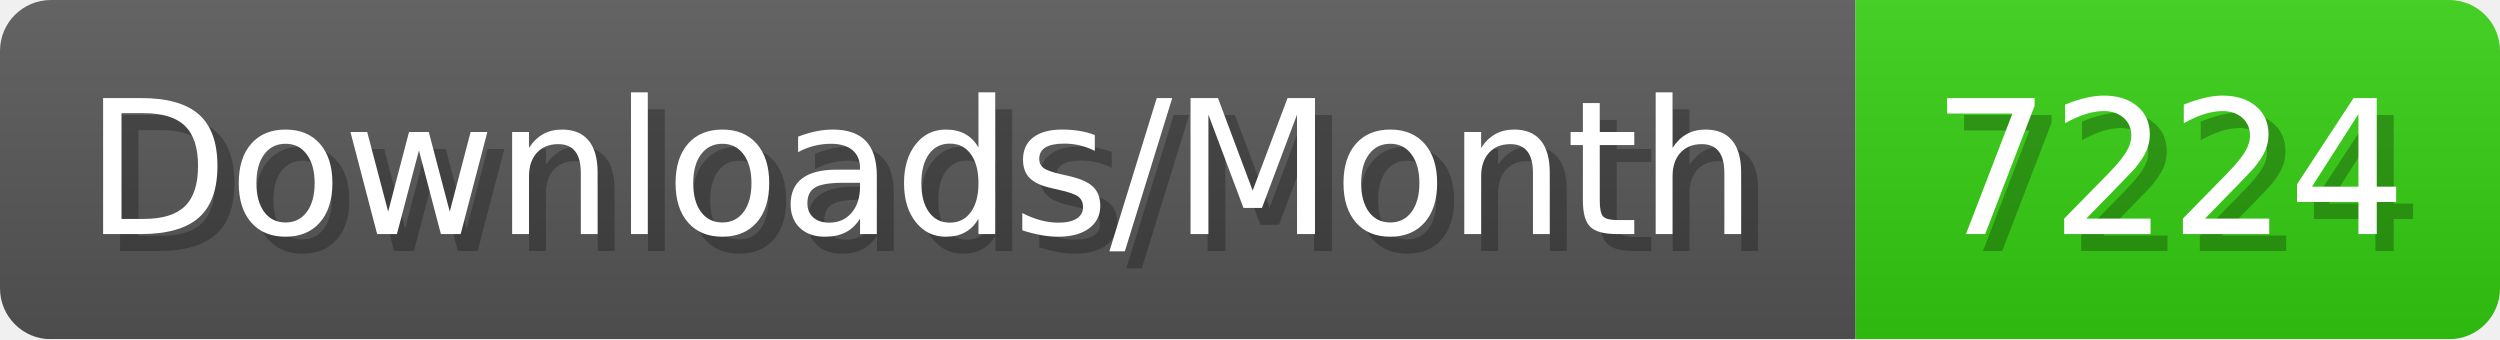
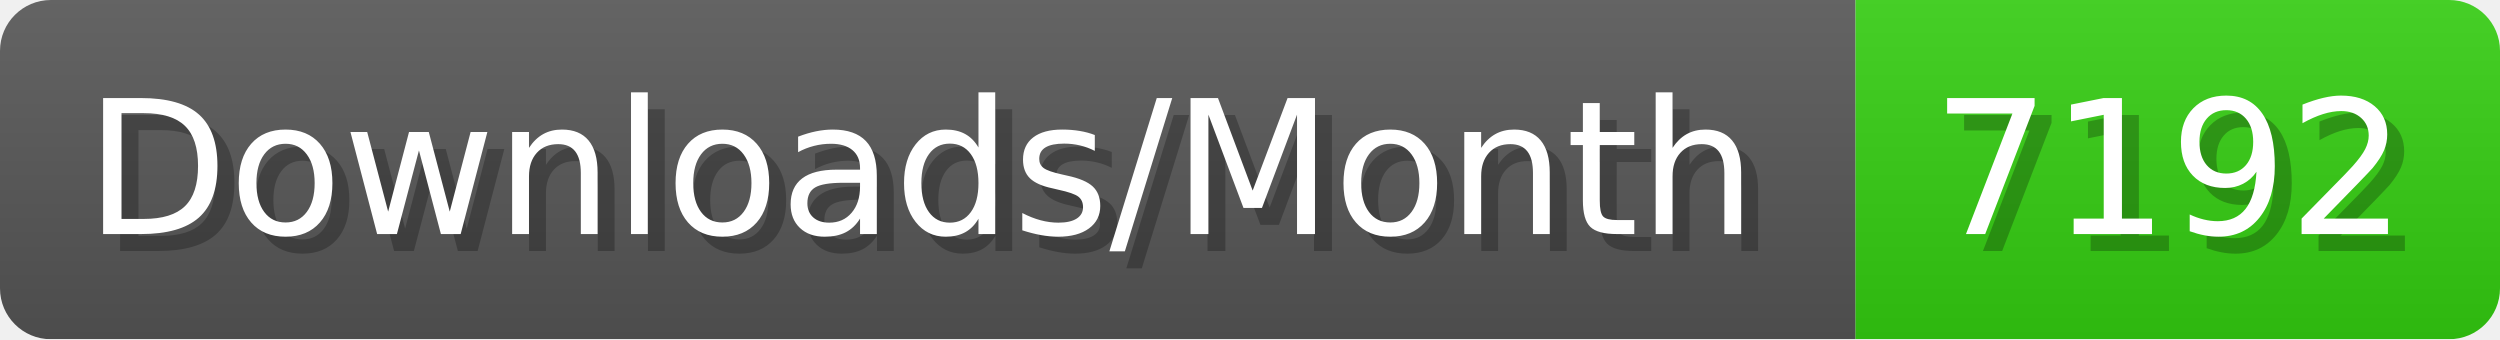
- <svg xmlns="http://www.w3.org/2000/svg" width="147.4" height="20" viewBox="0 0 1474 200" role="img" aria-label="Downloads/Month: 7224">
+ <svg xmlns="http://www.w3.org/2000/svg" width="147.4" height="20" viewBox="0 0 1474 200" role="img" aria-label="Downloads/Month: 7192">
  <linearGradient id="YlXUI" x2="0" y2="100%">
    <stop offset="0" stop-opacity=".1" stop-color="#EEE" />
    <stop offset="1" stop-opacity=".1" />
  </linearGradient>
  <mask id="JHhop">
    <rect width="1474" height="200" rx="30" fill="#FFF" />
  </mask>
  <g mask="url(#JHhop)">
    <rect width="1094" height="200" fill="#555" />
    <rect width="380" height="200" fill="#3C1" x="1094" />
    <rect width="1474" height="200" fill="url(#YlXUI)" />
  </g>
  <g aria-hidden="true" fill="#fff" text-anchor="start" font-family="Verdana,DejaVu Sans,sans-serif" font-size="110">
    <text x="60" y="148" textLength="994" fill="#000" opacity="0.25">Downloads/Month</text>
    <text x="50" y="138" textLength="994">Downloads/Month</text>
-     <text x="1149" y="148" textLength="280" fill="#000" opacity="0.25">7224</text>
-     <text x="1139" y="138" textLength="280">7224</text>
+     <text x="1149" y="148" textLength="280" fill="#000" opacity="0.25">7192</text>
+     <text x="1139" y="138" textLength="280">7192</text>
  </g>
</svg>
